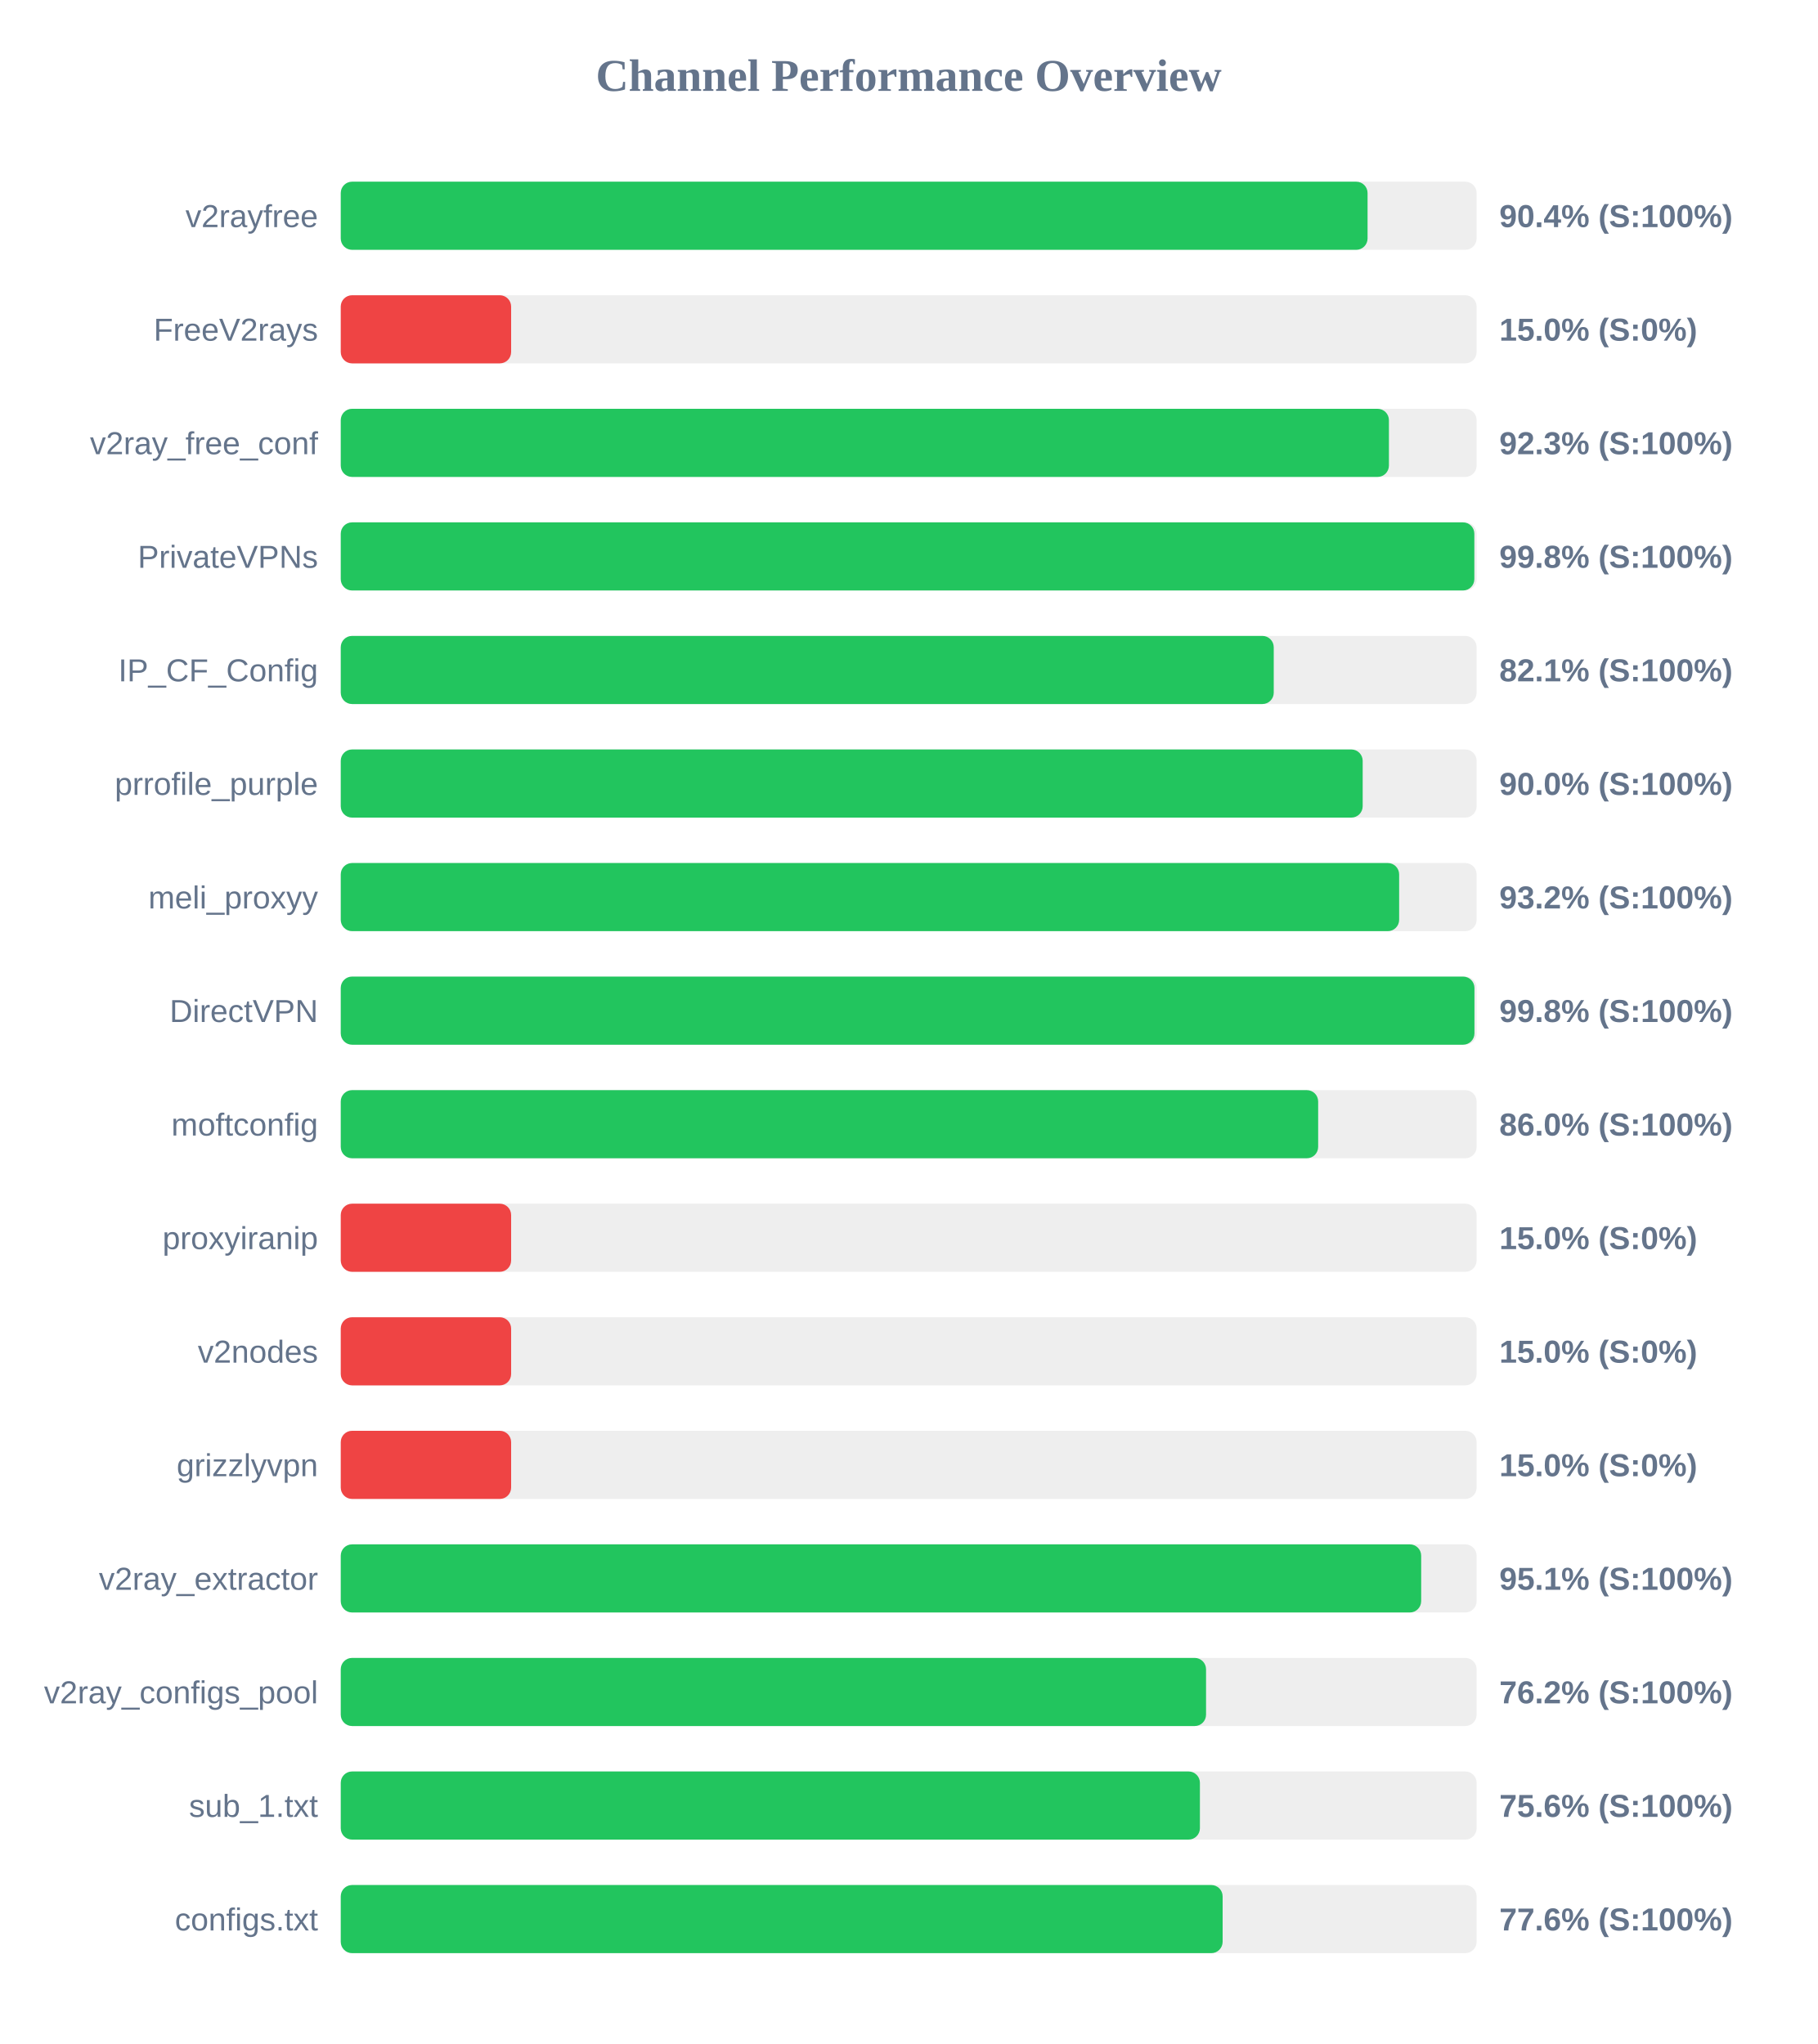
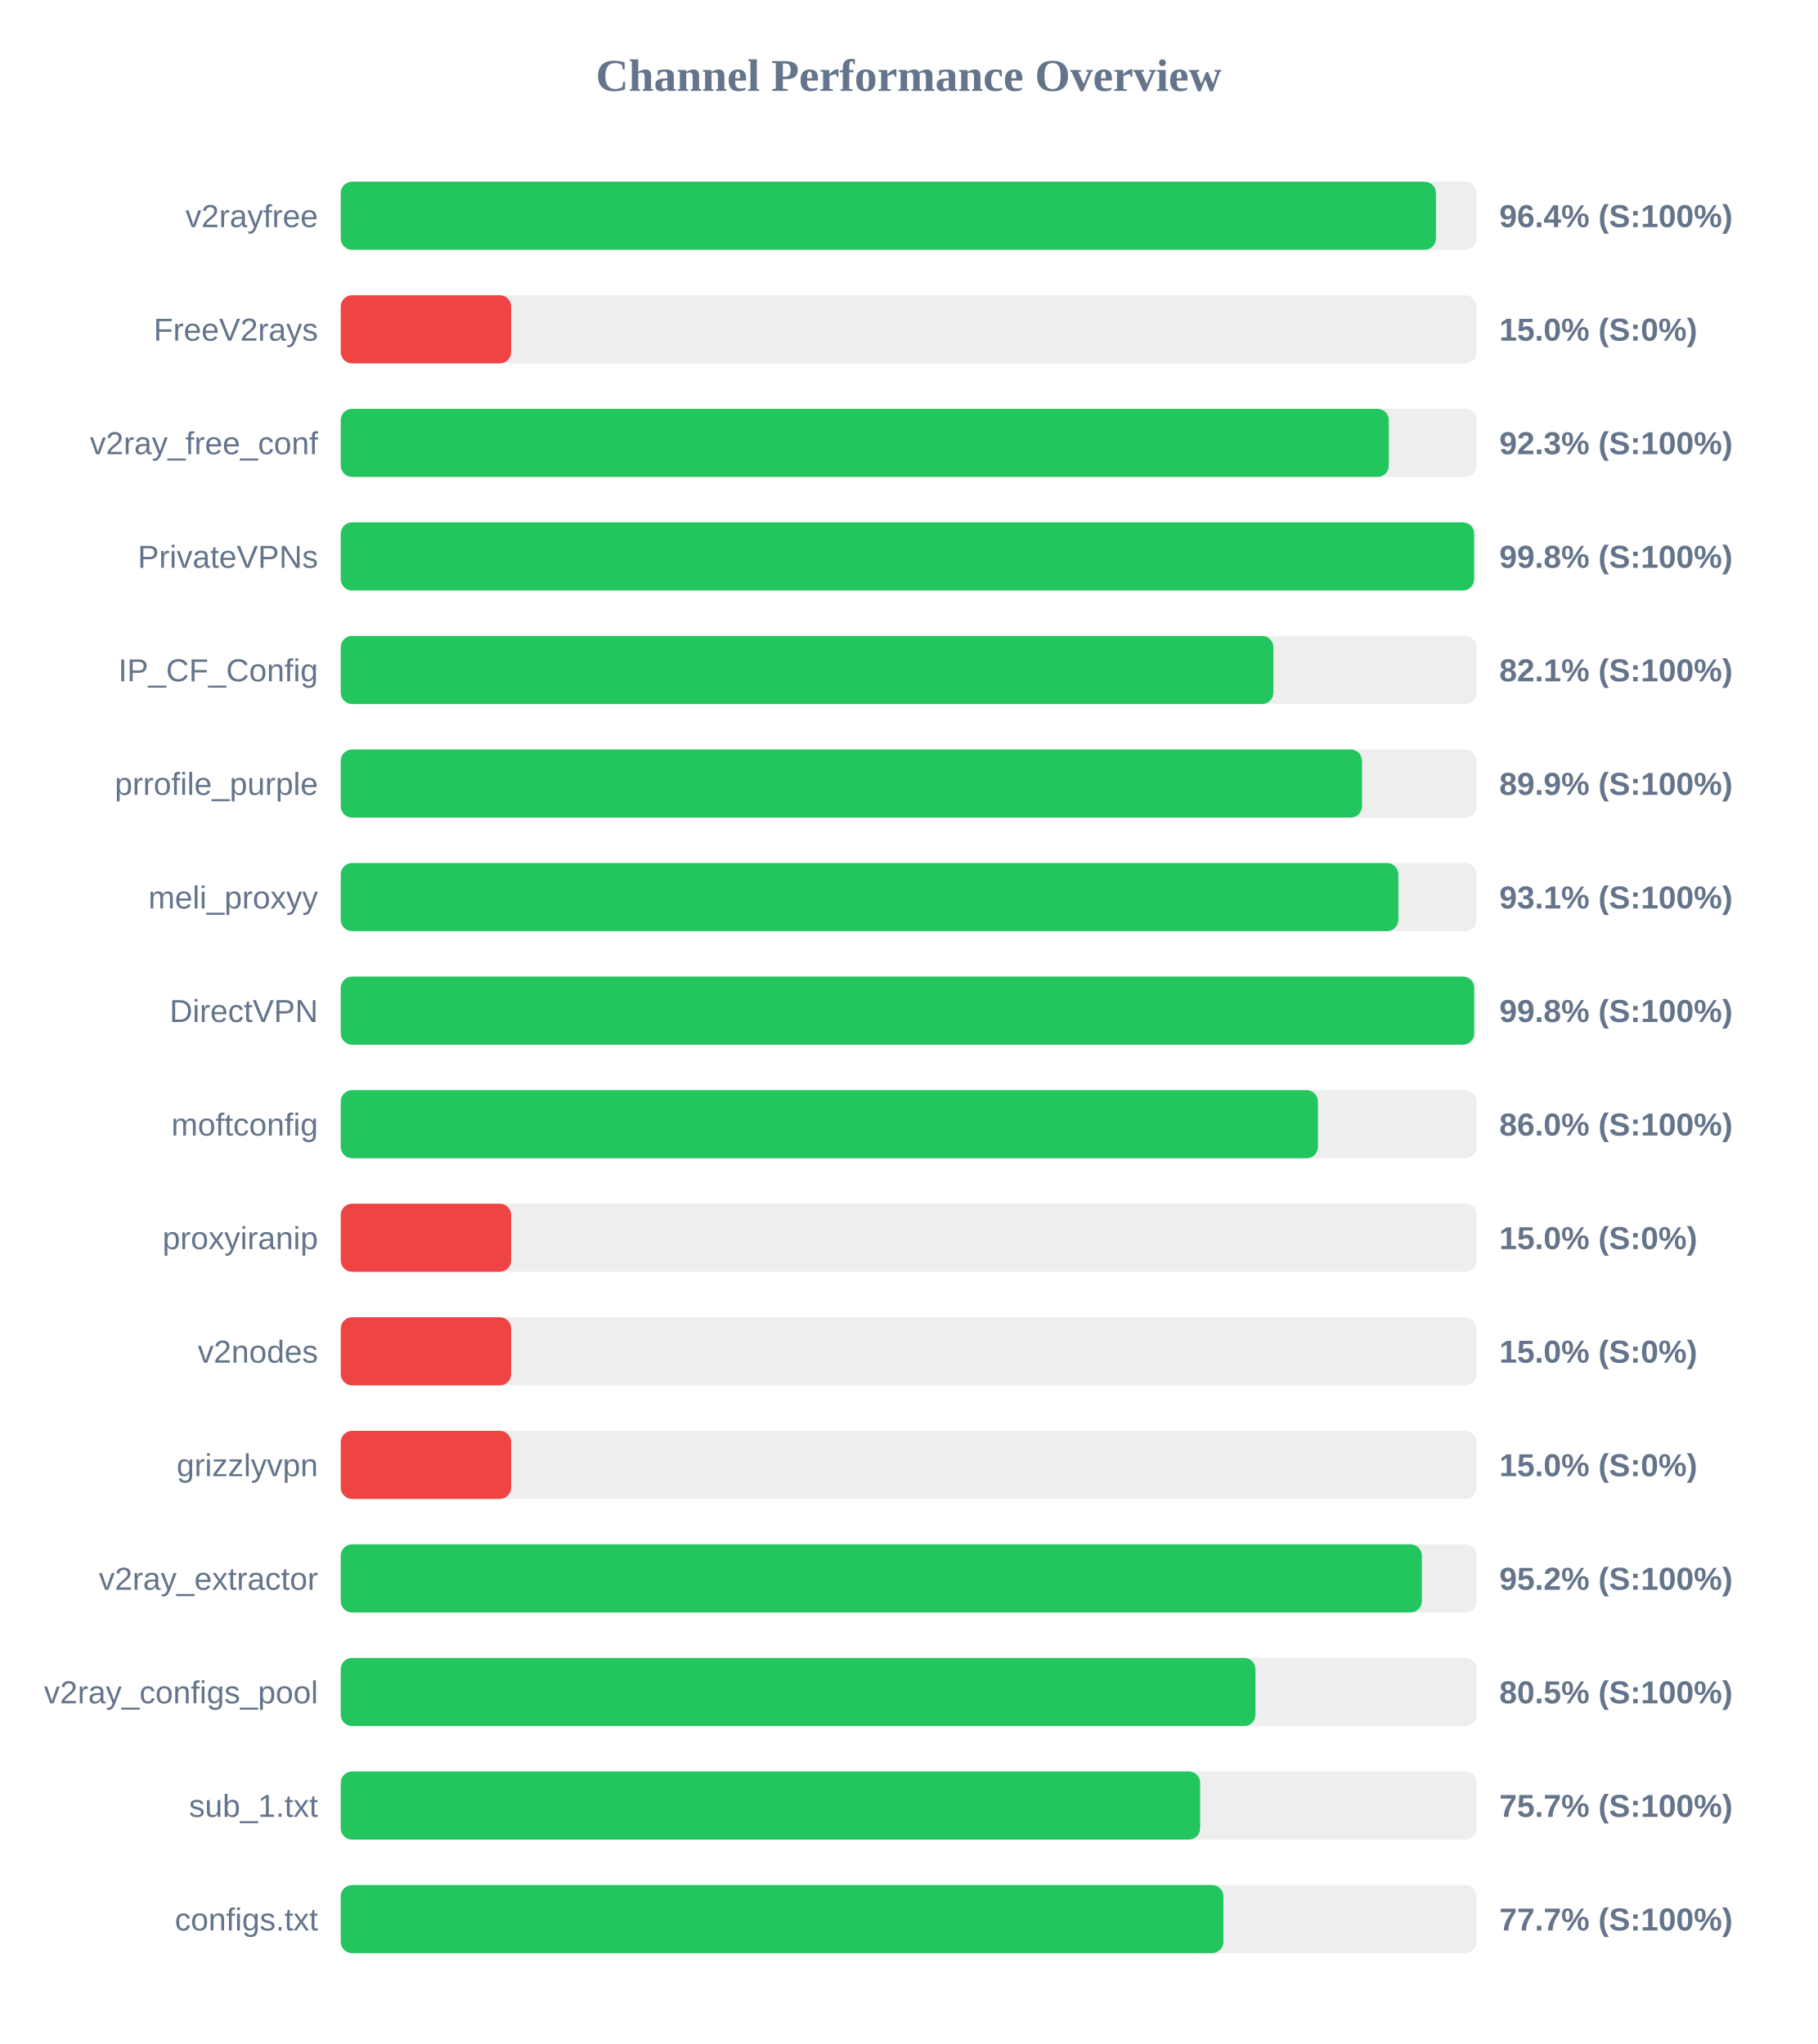
<svg xmlns="http://www.w3.org/2000/svg" width="800" height="900" version="1.1">
  <style>
        .row { font: 14px Arial; fill: #64748b; }
        .score { font: bold 14px Arial; fill: #64748b; }
    </style>
  <text x="400" y="40" text-anchor="middle" font-size="20px" font-weight="bold" fill="#64748b">Channel Performance Overview</text>
  <rect x="150" y="80" width="500" height="30" fill="#eee" rx="5" />
-   <rect x="150" y="80" width="452.0" height="30" fill="#22c55e" rx="5" />
+   <rect x="150" y="80" width="482.1" height="30" fill="#22c55e" rx="5" />
  <text x="140" y="100" text-anchor="end" class="row">v2rayfree</text>
-   <text x="660" y="100" text-anchor="start" class="score">90.4% (S:100%)</text>
+   <text x="660" y="100" text-anchor="start" class="score">96.4% (S:100%)</text>
  <rect x="150" y="130" width="500" height="30" fill="#eee" rx="5" />
  <rect x="150" y="130" width="75.0" height="30" fill="#ef4444" rx="5" />
  <text x="140" y="150" text-anchor="end" class="row">FreeV2rays</text>
  <text x="660" y="150" text-anchor="start" class="score">15.0% (S:0%)</text>
  <rect x="150" y="180" width="500" height="30" fill="#eee" rx="5" />
-   <rect x="150" y="180" width="461.4" height="30" fill="#22c55e" rx="5" />
+   <rect x="150" y="180" width="461.35" height="30" fill="#22c55e" rx="5" />
  <text x="140" y="200" text-anchor="end" class="row">v2ray_free_conf</text>
  <text x="660" y="200" text-anchor="start" class="score">92.3% (S:100%)</text>
  <rect x="150" y="230" width="500" height="30" fill="#eee" rx="5" />
-   <rect x="150" y="230" width="499.0" height="30" fill="#22c55e" rx="5" />
+   <rect x="150" y="230" width="498.9" height="30" fill="#22c55e" rx="5" />
  <text x="140" y="250" text-anchor="end" class="row">PrivateVPNs</text>
  <text x="660" y="250" text-anchor="start" class="score">99.8% (S:100%)</text>
  <rect x="150" y="280" width="500" height="30" fill="#eee" rx="5" />
-   <rect x="150" y="280" width="410.7" height="30" fill="#22c55e" rx="5" />
+   <rect x="150" y="280" width="410.55" height="30" fill="#22c55e" rx="5" />
  <text x="140" y="300" text-anchor="end" class="row">IP_CF_Config</text>
  <text x="660" y="300" text-anchor="start" class="score">82.1% (S:100%)</text>
  <rect x="150" y="330" width="500" height="30" fill="#eee" rx="5" />
-   <rect x="150" y="330" width="449.85" height="30" fill="#22c55e" rx="5" />
+   <rect x="150" y="330" width="449.55" height="30" fill="#22c55e" rx="5" />
  <text x="140" y="350" text-anchor="end" class="row">prrofile_purple</text>
-   <text x="660" y="350" text-anchor="start" class="score">90.0% (S:100%)</text>
+   <text x="660" y="350" text-anchor="start" class="score">89.9% (S:100%)</text>
  <rect x="150" y="380" width="500" height="30" fill="#eee" rx="5" />
-   <rect x="150" y="380" width="465.9" height="30" fill="#22c55e" rx="5" />
+   <rect x="150" y="380" width="465.55" height="30" fill="#22c55e" rx="5" />
  <text x="140" y="400" text-anchor="end" class="row">meli_proxyy</text>
-   <text x="660" y="400" text-anchor="start" class="score">93.2% (S:100%)</text>
+   <text x="660" y="400" text-anchor="start" class="score">93.1% (S:100%)</text>
  <rect x="150" y="430" width="500" height="30" fill="#eee" rx="5" />
-   <rect x="150" y="430" width="499.05" height="30" fill="#22c55e" rx="5" />
+   <rect x="150" y="430" width="498.95" height="30" fill="#22c55e" rx="5" />
  <text x="140" y="450" text-anchor="end" class="row">DirectVPN</text>
  <text x="660" y="450" text-anchor="start" class="score">99.8% (S:100%)</text>
  <rect x="150" y="480" width="500" height="30" fill="#eee" rx="5" />
-   <rect x="150" y="480" width="430.25" height="30" fill="#22c55e" rx="5" />
+   <rect x="150" y="480" width="430.15" height="30" fill="#22c55e" rx="5" />
  <text x="140" y="500" text-anchor="end" class="row">moftconfig</text>
  <text x="660" y="500" text-anchor="start" class="score">86.0% (S:100%)</text>
  <rect x="150" y="530" width="500" height="30" fill="#eee" rx="5" />
  <rect x="150" y="530" width="75.0" height="30" fill="#ef4444" rx="5" />
  <text x="140" y="550" text-anchor="end" class="row">proxyiranip</text>
  <text x="660" y="550" text-anchor="start" class="score">15.0% (S:0%)</text>
  <rect x="150" y="580" width="500" height="30" fill="#eee" rx="5" />
  <rect x="150" y="580" width="75.0" height="30" fill="#ef4444" rx="5" />
  <text x="140" y="600" text-anchor="end" class="row">v2nodes</text>
  <text x="660" y="600" text-anchor="start" class="score">15.0% (S:0%)</text>
  <rect x="150" y="630" width="500" height="30" fill="#eee" rx="5" />
  <rect x="150" y="630" width="75.0" height="30" fill="#ef4444" rx="5" />
  <text x="140" y="650" text-anchor="end" class="row">grizzlyvpn</text>
  <text x="660" y="650" text-anchor="start" class="score">15.0% (S:0%)</text>
  <rect x="150" y="680" width="500" height="30" fill="#eee" rx="5" />
-   <rect x="150" y="680" width="475.6" height="30" fill="#22c55e" rx="5" />
+   <rect x="150" y="680" width="475.9" height="30" fill="#22c55e" rx="5" />
  <text x="140" y="700" text-anchor="end" class="row">v2ray_extractor</text>
-   <text x="660" y="700" text-anchor="start" class="score">95.1% (S:100%)</text>
+   <text x="660" y="700" text-anchor="start" class="score">95.2% (S:100%)</text>
  <rect x="150" y="730" width="500" height="30" fill="#eee" rx="5" />
-   <rect x="150" y="730" width="380.9" height="30" fill="#22c55e" rx="5" />
+   <rect x="150" y="730" width="402.65" height="30" fill="#22c55e" rx="5" />
  <text x="140" y="750" text-anchor="end" class="row">v2ray_configs_pool</text>
-   <text x="660" y="750" text-anchor="start" class="score">76.2% (S:100%)</text>
+   <text x="660" y="750" text-anchor="start" class="score">80.5% (S:100%)</text>
  <rect x="150" y="780" width="500" height="30" fill="#eee" rx="5" />
-   <rect x="150" y="780" width="378.2" height="30" fill="#22c55e" rx="5" />
+   <rect x="150" y="780" width="378.3" height="30" fill="#22c55e" rx="5" />
  <text x="140" y="800" text-anchor="end" class="row">sub_1.txt</text>
-   <text x="660" y="800" text-anchor="start" class="score">75.6% (S:100%)</text>
+   <text x="660" y="800" text-anchor="start" class="score">75.7% (S:100%)</text>
  <rect x="150" y="830" width="500" height="30" fill="#eee" rx="5" />
-   <rect x="150" y="830" width="388.2" height="30" fill="#22c55e" rx="5" />
+   <rect x="150" y="830" width="388.55" height="30" fill="#22c55e" rx="5" />
  <text x="140" y="850" text-anchor="end" class="row">configs.txt</text>
-   <text x="660" y="850" text-anchor="start" class="score">77.6% (S:100%)</text>
+   <text x="660" y="850" text-anchor="start" class="score">77.7% (S:100%)</text>
</svg>
